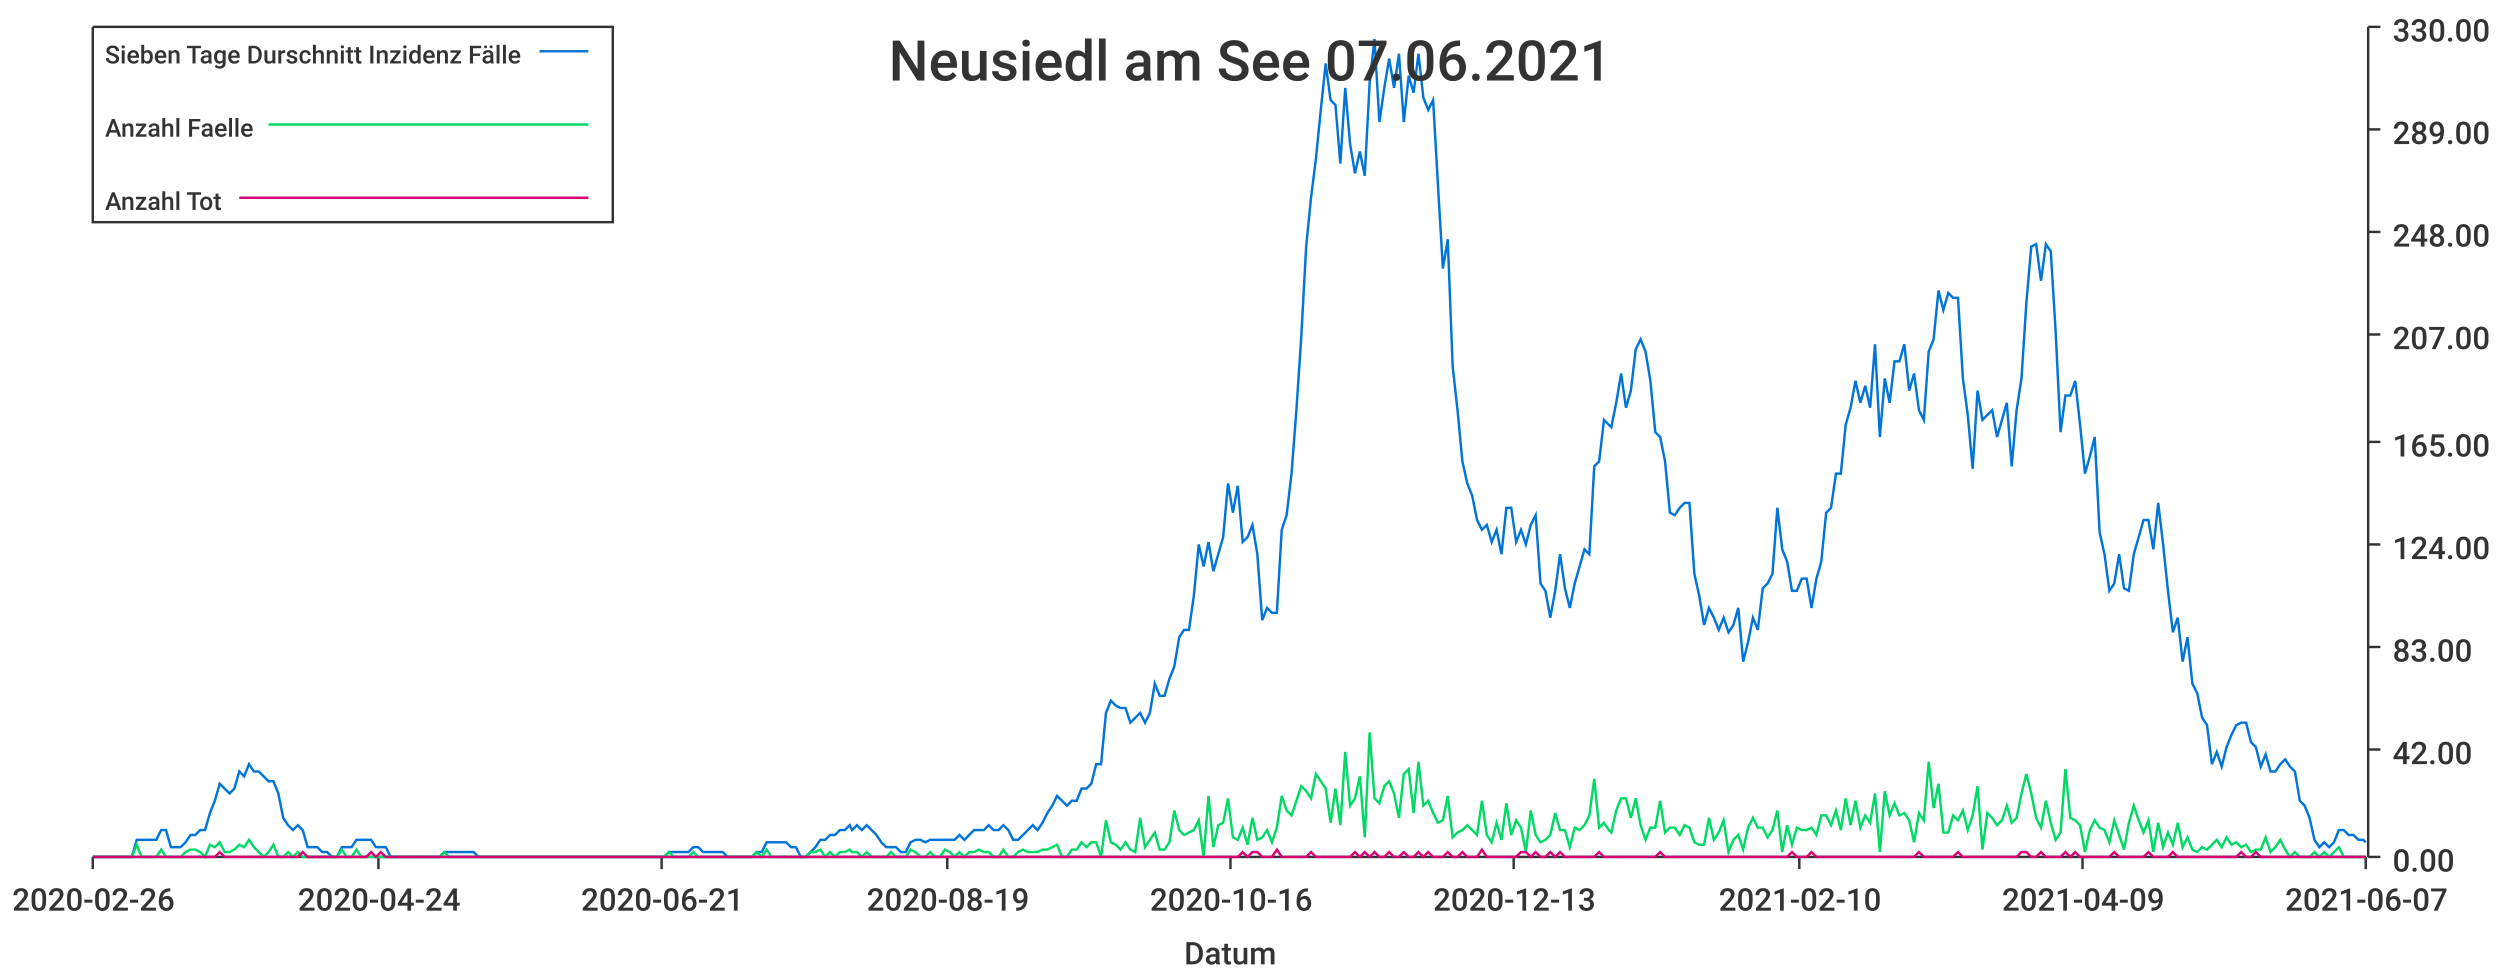
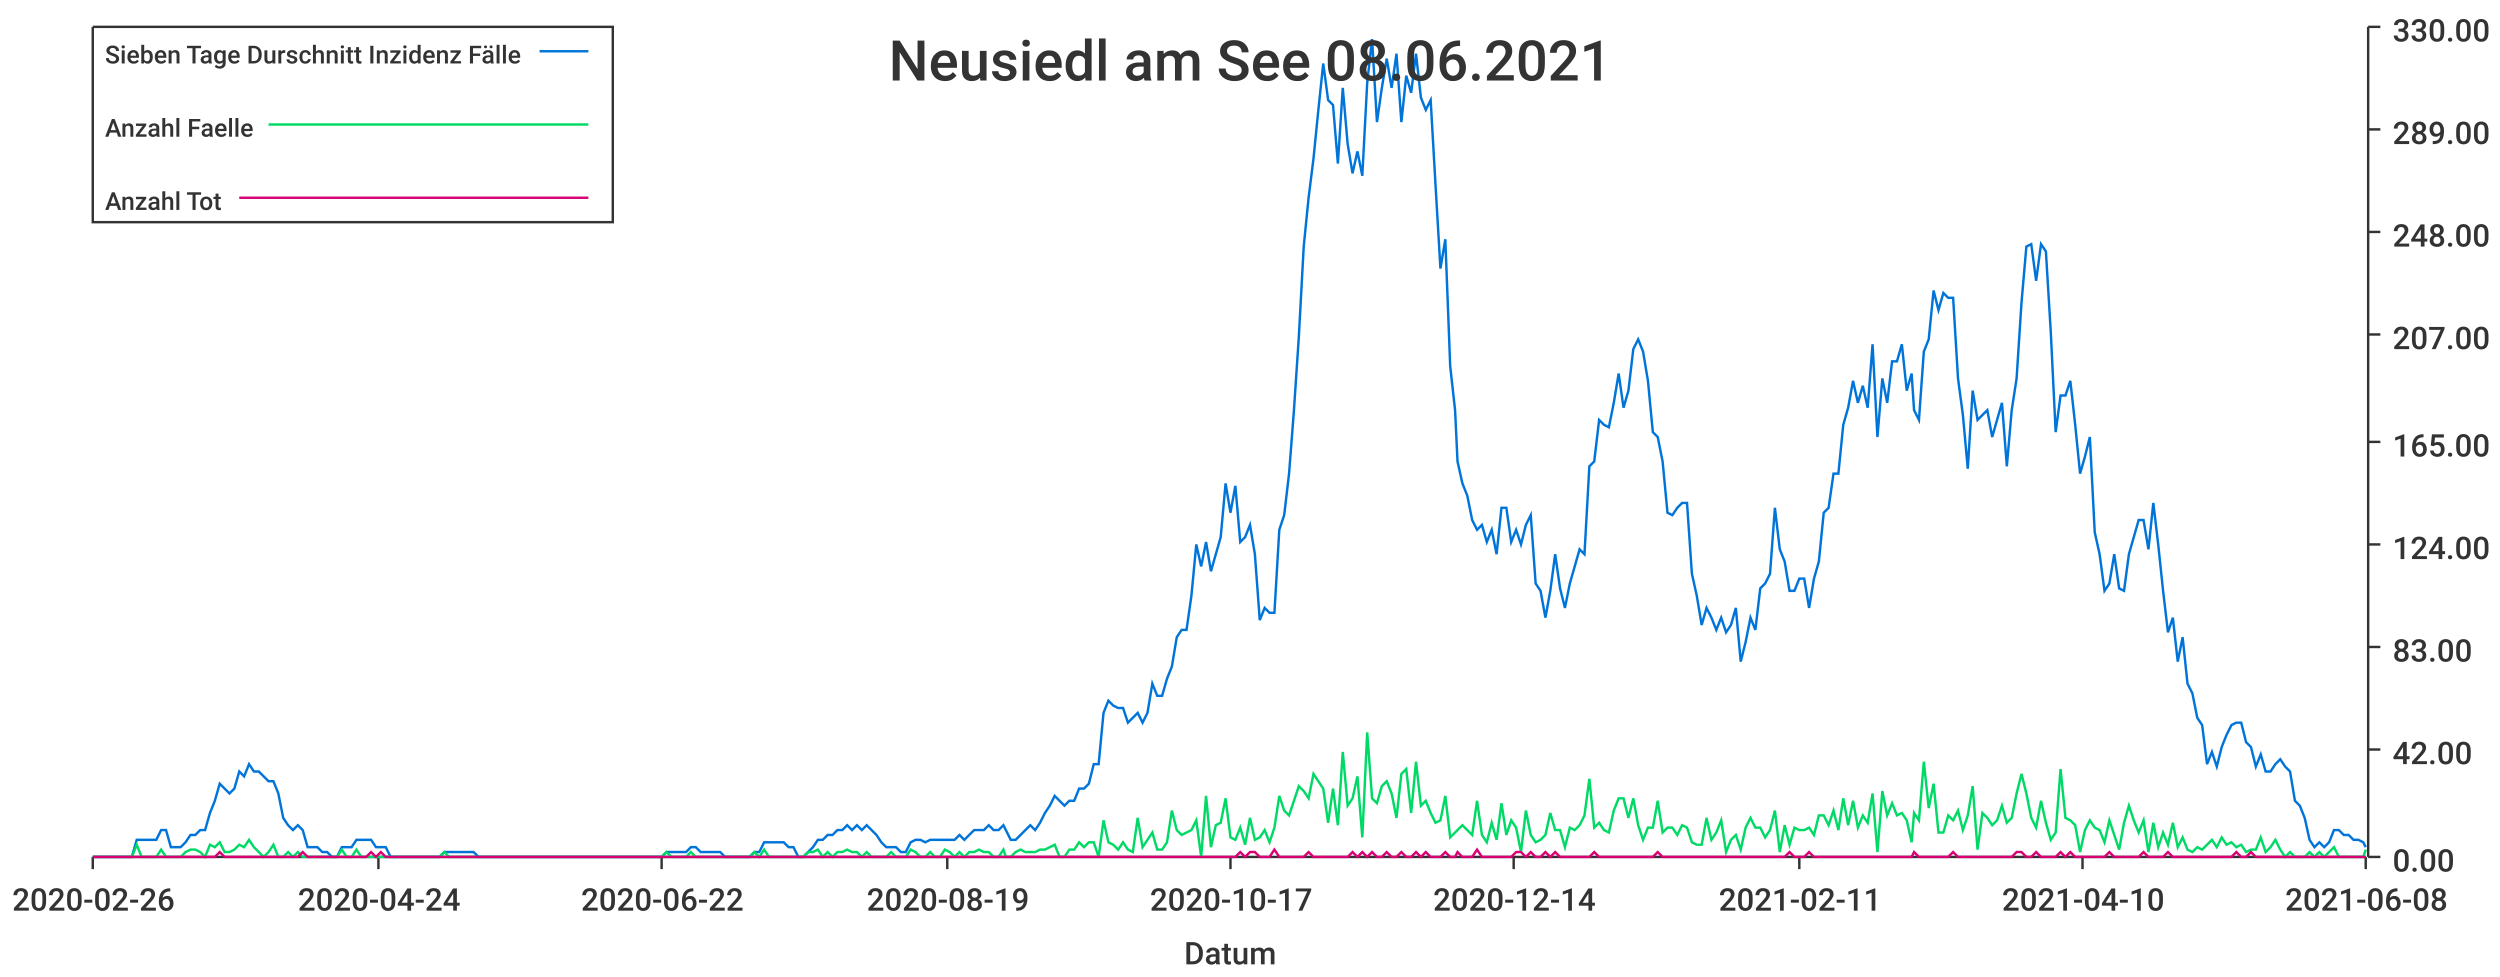
<svg xmlns="http://www.w3.org/2000/svg" width="1024" height="400">\n<path d="M 0 0 L 1024 0 L 1024 400 L 0 400 L 0 0" style="stroke-width:0;stroke:rgba(255,255,255,1.0);fill:rgba(255,255,255,1.0)" />
  <path d="M 38 11 L 969 11 L 969 351 L 38 351 L 38 11" style="stroke-width:0;stroke:rgba(255,255,255,1.0);fill:rgba(255,255,255,1.0)" />
  <path d="M 38 351 L 969 351" style="stroke-width:1;stroke:rgba(51,51,51,1.0);fill:none" />
  <path d="M 38 351 L 38 356" style="stroke-width:1;stroke:rgba(51,51,51,1.0);fill:none" />
  <text x="5" y="373" style="stroke-width:0;stroke:none;fill:rgba(51,51,51,1.0);font-size:12.8px;font-family:'Roboto Medium',sans-serif">2020-02-26</text>
  <path d="M 155 351 L 155 356" style="stroke-width:1;stroke:rgba(51,51,51,1.0);fill:none" />
  <text x="122" y="373" style="stroke-width:0;stroke:none;fill:rgba(51,51,51,1.0);font-size:12.8px;font-family:'Roboto Medium',sans-serif">2020-04-24</text>
  <path d="M 271 351 L 271 356" style="stroke-width:1;stroke:rgba(51,51,51,1.0);fill:none" />
-   <text x="238" y="373" style="stroke-width:0;stroke:none;fill:rgba(51,51,51,1.0);font-size:12.8px;font-family:'Roboto Medium',sans-serif">2020-06-21</text>
+   <text x="238" y="373" style="stroke-width:0;stroke:none;fill:rgba(51,51,51,1.0);font-size:12.8px;font-family:'Roboto Medium',sans-serif">2020-06-22</text>
  <path d="M 388 351 L 388 356" style="stroke-width:1;stroke:rgba(51,51,51,1.0);fill:none" />
  <text x="355" y="373" style="stroke-width:0;stroke:none;fill:rgba(51,51,51,1.0);font-size:12.8px;font-family:'Roboto Medium',sans-serif">2020-08-19</text>
  <path d="M 504 351 L 504 356" style="stroke-width:1;stroke:rgba(51,51,51,1.0);fill:none" />
-   <text x="471" y="373" style="stroke-width:0;stroke:none;fill:rgba(51,51,51,1.0);font-size:12.8px;font-family:'Roboto Medium',sans-serif">2020-10-16</text>
+   <text x="471" y="373" style="stroke-width:0;stroke:none;fill:rgba(51,51,51,1.0);font-size:12.8px;font-family:'Roboto Medium',sans-serif">2020-10-17</text>
  <path d="M 620 351 L 620 356" style="stroke-width:1;stroke:rgba(51,51,51,1.0);fill:none" />
-   <text x="587" y="373" style="stroke-width:0;stroke:none;fill:rgba(51,51,51,1.0);font-size:12.8px;font-family:'Roboto Medium',sans-serif">2020-12-13</text>
+   <text x="587" y="373" style="stroke-width:0;stroke:none;fill:rgba(51,51,51,1.0);font-size:12.8px;font-family:'Roboto Medium',sans-serif">2020-12-14</text>
  <path d="M 737 351 L 737 356" style="stroke-width:1;stroke:rgba(51,51,51,1.0);fill:none" />
-   <text x="704" y="373" style="stroke-width:0;stroke:none;fill:rgba(51,51,51,1.0);font-size:12.8px;font-family:'Roboto Medium',sans-serif">2021-02-10</text>
+   <text x="704" y="373" style="stroke-width:0;stroke:none;fill:rgba(51,51,51,1.0);font-size:12.8px;font-family:'Roboto Medium',sans-serif">2021-02-11</text>
  <path d="M 853 351 L 853 356" style="stroke-width:1;stroke:rgba(51,51,51,1.0);fill:none" />
-   <text x="820" y="373" style="stroke-width:0;stroke:none;fill:rgba(51,51,51,1.0);font-size:12.8px;font-family:'Roboto Medium',sans-serif">2021-04-09</text>
+   <text x="820" y="373" style="stroke-width:0;stroke:none;fill:rgba(51,51,51,1.0);font-size:12.8px;font-family:'Roboto Medium',sans-serif">2021-04-10</text>
  <path d="M 969 351 L 969 356" style="stroke-width:1;stroke:rgba(51,51,51,1.0);fill:none" />
-   <text x="936" y="373" style="stroke-width:0;stroke:none;fill:rgba(51,51,51,1.0);font-size:12.8px;font-family:'Roboto Medium',sans-serif">2021-06-07</text>
+   <text x="936" y="373" style="stroke-width:0;stroke:none;fill:rgba(51,51,51,1.0);font-size:12.8px;font-family:'Roboto Medium',sans-serif">2021-06-08</text>
  <text x="485" y="395" style="stroke-width:0;stroke:none;fill:rgba(51,51,51,1.0);font-size:12.8px;font-family:'Roboto Medium',sans-serif">Datum</text>
  <path d="M 970 351 L 970 11" style="stroke-width:1;stroke:rgba(51,51,51,1.0);fill:none" />
  <path d="M 970 351 L 975 351" style="stroke-width:1;stroke:rgba(51,51,51,1.0);fill:none" />
  <text x="980" y="357" style="stroke-width:0;stroke:none;fill:rgba(51,51,51,1.0);font-size:12.8px;font-family:'Roboto Medium',sans-serif">0.00</text>
  <path d="M 970 307 L 975 307" style="stroke-width:1;stroke:rgba(51,51,51,1.0);fill:none" />
  <text x="980" y="313" style="stroke-width:0;stroke:none;fill:rgba(51,51,51,1.0);font-size:12.8px;font-family:'Roboto Medium',sans-serif">42.00</text>
  <path d="M 970 265 L 975 265" style="stroke-width:1;stroke:rgba(51,51,51,1.0);fill:none" />
  <text x="980" y="271" style="stroke-width:0;stroke:none;fill:rgba(51,51,51,1.0);font-size:12.8px;font-family:'Roboto Medium',sans-serif">83.00</text>
  <path d="M 970 223 L 975 223" style="stroke-width:1;stroke:rgba(51,51,51,1.0);fill:none" />
  <text x="980" y="229" style="stroke-width:0;stroke:none;fill:rgba(51,51,51,1.0);font-size:12.8px;font-family:'Roboto Medium',sans-serif">124.00</text>
  <path d="M 970 181 L 975 181" style="stroke-width:1;stroke:rgba(51,51,51,1.0);fill:none" />
  <text x="980" y="187" style="stroke-width:0;stroke:none;fill:rgba(51,51,51,1.0);font-size:12.8px;font-family:'Roboto Medium',sans-serif">165.00</text>
  <path d="M 970 137 L 975 137" style="stroke-width:1;stroke:rgba(51,51,51,1.0);fill:none" />
  <text x="980" y="143" style="stroke-width:0;stroke:none;fill:rgba(51,51,51,1.0);font-size:12.8px;font-family:'Roboto Medium',sans-serif">207.00</text>
  <path d="M 970 95 L 975 95" style="stroke-width:1;stroke:rgba(51,51,51,1.0);fill:none" />
  <text x="980" y="101" style="stroke-width:0;stroke:none;fill:rgba(51,51,51,1.0);font-size:12.8px;font-family:'Roboto Medium',sans-serif">248.00</text>
  <path d="M 970 53 L 975 53" style="stroke-width:1;stroke:rgba(51,51,51,1.0);fill:none" />
  <text x="980" y="59" style="stroke-width:0;stroke:none;fill:rgba(51,51,51,1.0);font-size:12.8px;font-family:'Roboto Medium',sans-serif">289.00</text>
  <path d="M 970 11 L 975 11" style="stroke-width:1;stroke:rgba(51,51,51,1.0);fill:none" />
  <text x="980" y="17" style="stroke-width:0;stroke:none;fill:rgba(51,51,51,1.0);font-size:12.8px;font-family:'Roboto Medium',sans-serif">330.00</text>
-   <path d="M 38 351 L 40 351 L 42 351 L 44 351 L 46 351 L 48 351 L 50 351 L 52 351 L 54 351 L 56 344 L 58 344 L 60 344 L 62 344 L 64 344 L 66 340 L 68 340 L 70 347 L 72 347 L 74 347 L 76 345 L 78 342 L 80 342 L 82 340 L 84 340 L 86 333 L 88 328 L 90 321 L 92 323 L 94 325 L 96 323 L 98 316 L 100 318 L 102 313 L 104 316 L 106 316 L 108 318 L 110 320 L 112 320 L 114 325 L 116 335 L 118 338 L 120 340 L 122 338 L 124 340 L 126 347 L 128 347 L 130 347 L 132 349 L 134 349 L 136 351 L 138 351 L 140 347 L 142 347 L 144 347 L 146 344 L 148 344 L 150 344 L 152 344 L 154 347 L 156 347 L 158 347 L 160 351 L 162 351 L 164 351 L 166 351 L 168 351 L 170 351 L 172 351 L 174 351 L 176 351 L 178 351 L 180 351 L 182 349 L 184 349 L 186 349 L 188 349 L 190 349 L 192 349 L 194 349 L 196 351 L 198 351 L 200 351 L 202 351 L 204 351 L 206 351 L 208 351 L 210 351 L 212 351 L 214 351 L 216 351 L 218 351 L 220 351 L 222 351 L 224 351 L 226 351 L 228 351 L 230 351 L 232 351 L 234 351 L 236 351 L 238 351 L 240 351 L 242 351 L 244 351 L 246 351 L 248 351 L 250 351 L 252 351 L 254 351 L 256 351 L 258 351 L 260 351 L 262 351 L 264 351 L 266 351 L 268 351 L 270 351 L 272 351 L 274 349 L 276 349 L 278 349 L 280 349 L 282 349 L 284 347 L 286 347 L 288 349 L 290 349 L 292 349 L 294 349 L 296 349 L 298 351 L 300 351 L 302 351 L 304 351 L 306 351 L 308 351 L 310 349 L 312 349 L 314 345 L 316 345 L 318 345 L 320 345 L 322 345 L 324 347 L 326 347 L 328 351 L 330 351 L 332 349 L 334 347 L 336 344 L 338 344 L 340 342 L 342 342 L 344 340 L 346 340 L 348 338 L 349 340 L 351 338 L 353 340 L 355 338 L 357 340 L 359 342 L 361 345 L 363 347 L 365 347 L 367 347 L 369 349 L 371 349 L 373 345 L 375 344 L 377 344 L 379 345 L 381 344 L 383 344 L 385 344 L 387 344 L 389 344 L 391 344 L 393 342 L 395 344 L 397 342 L 399 340 L 401 340 L 403 340 L 405 338 L 407 340 L 409 340 L 411 338 L 413 340 L 415 344 L 417 344 L 419 342 L 421 340 L 423 338 L 425 340 L 427 337 L 429 333 L 431 330 L 433 326 L 435 328 L 437 330 L 439 328 L 441 328 L 443 323 L 445 323 L 447 321 L 449 313 L 451 313 L 453 292 L 455 287 L 457 289 L 459 290 L 461 290 L 463 296 L 465 294 L 467 292 L 469 296 L 471 292 L 473 280 L 475 285 L 477 285 L 479 278 L 481 273 L 483 261 L 485 258 L 487 258 L 489 244 L 491 223 L 493 232 L 495 222 L 497 234 L 499 227 L 501 220 L 503 198 L 505 210 L 507 199 L 509 222 L 511 220 L 513 215 L 515 227 L 517 254 L 519 249 L 521 251 L 523 251 L 525 217 L 527 211 L 529 194 L 531 168 L 533 138 L 535 101 L 537 81 L 539 65 L 541 45 L 543 26 L 545 41 L 547 43 L 549 67 L 551 36 L 553 59 L 555 71 L 557 62 L 559 72 L 561 34 L 563 16 L 565 50 L 567 36 L 569 24 L 571 36 L 573 22 L 575 50 L 577 31 L 579 38 L 581 22 L 583 40 L 585 45 L 587 41 L 589 76 L 591 110 L 593 98 L 595 150 L 597 168 L 599 189 L 601 198 L 603 203 L 605 213 L 607 217 L 609 215 L 611 222 L 613 217 L 615 227 L 617 208 L 619 208 L 621 222 L 623 217 L 625 223 L 627 215 L 629 211 L 631 239 L 633 242 L 635 253 L 637 242 L 639 227 L 641 241 L 643 249 L 645 239 L 647 232 L 649 225 L 651 227 L 653 191 L 655 189 L 657 172 L 659 174 L 660 175 L 662 165 L 664 153 L 666 167 L 668 160 L 670 143 L 672 139 L 674 144 L 676 156 L 678 177 L 680 179 L 682 189 L 684 210 L 686 211 L 688 208 L 690 206 L 692 206 L 694 235 L 696 244 L 698 256 L 700 249 L 702 253 L 704 258 L 706 253 L 708 259 L 710 256 L 712 249 L 714 271 L 716 263 L 718 253 L 720 258 L 722 241 L 724 239 L 726 235 L 728 208 L 730 225 L 732 230 L 734 242 L 736 242 L 738 237 L 740 237 L 742 249 L 744 237 L 746 230 L 748 210 L 750 208 L 752 194 L 754 194 L 756 174 L 758 167 L 760 156 L 762 165 L 764 158 L 766 167 L 768 141 L 770 179 L 772 155 L 774 165 L 776 148 L 778 148 L 780 141 L 782 160 L 784 153 L 786 168 L 788 172 L 790 144 L 792 139 L 794 119 L 796 127 L 798 120 L 800 122 L 802 122 L 804 155 L 806 170 L 808 192 L 810 160 L 812 172 L 814 170 L 816 168 L 818 179 L 820 172 L 822 165 L 824 191 L 826 168 L 828 155 L 830 124 L 832 101 L 834 100 L 836 115 L 838 100 L 840 103 L 842 136 L 844 177 L 846 162 L 848 162 L 850 156 L 852 174 L 854 194 L 856 187 L 858 179 L 860 218 L 862 227 L 864 242 L 866 239 L 868 227 L 870 241 L 872 242 L 874 227 L 876 220 L 878 213 L 880 213 L 882 225 L 884 206 L 886 223 L 888 242 L 890 259 L 892 253 L 894 271 L 896 261 L 898 280 L 900 284 L 902 294 L 904 297 L 906 313 L 908 308 L 910 314 L 912 306 L 914 301 L 916 297 L 918 296 L 920 296 L 922 304 L 924 306 L 926 314 L 928 309 L 930 316 L 932 316 L 934 313 L 936 311 L 938 314 L 940 316 L 942 328 L 944 330 L 946 335 L 948 344 L 950 347 L 952 345 L 954 347 L 956 345 L 958 340 L 960 340 L 962 342 L 964 342 L 966 344 L 968 344 L 969 345" style="stroke-width:1;stroke:rgba(0,116,217,1.0);fill:none" />
-   <path d="M 38 351 L 40 351 L 42 351 L 44 351 L 46 351 L 48 351 L 50 351 L 52 351 L 54 351 L 56 346 L 58 351 L 60 351 L 62 351 L 64 351 L 66 348 L 68 351 L 70 351 L 72 351 L 74 351 L 76 349 L 78 348 L 80 348 L 82 349 L 84 351 L 86 346 L 88 347 L 90 345 L 92 349 L 94 349 L 96 348 L 98 346 L 100 347 L 102 344 L 104 347 L 106 349 L 108 351 L 110 349 L 112 346 L 114 351 L 116 351 L 118 349 L 120 351 L 122 349 L 124 351 L 126 351 L 128 351 L 130 351 L 132 351 L 134 351 L 136 351 L 138 351 L 140 348 L 142 351 L 144 351 L 146 348 L 148 351 L 150 351 L 152 351 L 154 351 L 156 351 L 158 351 L 160 351 L 162 351 L 164 351 L 166 351 L 168 351 L 170 351 L 172 351 L 174 351 L 176 351 L 178 351 L 180 351 L 182 349 L 184 351 L 186 351 L 188 351 L 190 351 L 192 351 L 194 351 L 196 351 L 198 351 L 200 351 L 202 351 L 204 351 L 206 351 L 208 351 L 210 351 L 212 351 L 214 351 L 216 351 L 218 351 L 220 351 L 222 351 L 224 351 L 226 351 L 228 351 L 230 351 L 232 351 L 234 351 L 236 351 L 238 351 L 240 351 L 242 351 L 244 351 L 246 351 L 248 351 L 250 351 L 252 351 L 254 351 L 256 351 L 258 351 L 260 351 L 262 351 L 264 351 L 266 351 L 268 351 L 270 351 L 272 351 L 274 349 L 276 351 L 278 351 L 280 351 L 282 351 L 284 349 L 286 351 L 288 351 L 290 351 L 292 351 L 294 351 L 296 351 L 298 351 L 300 351 L 302 351 L 304 351 L 306 351 L 308 351 L 310 349 L 312 351 L 314 348 L 316 351 L 318 351 L 320 351 L 322 351 L 324 351 L 326 351 L 328 351 L 330 351 L 332 349 L 334 349 L 336 348 L 338 351 L 340 349 L 342 351 L 344 349 L 346 349 L 348 348 L 349 349 L 351 349 L 353 351 L 355 349 L 357 351 L 359 351 L 361 351 L 363 351 L 365 349 L 367 351 L 369 351 L 371 351 L 373 348 L 375 349 L 377 351 L 379 351 L 381 349 L 383 351 L 385 351 L 387 348 L 389 349 L 391 351 L 393 349 L 395 351 L 397 349 L 399 349 L 401 348 L 403 349 L 405 349 L 407 351 L 409 351 L 411 348 L 413 351 L 415 351 L 417 349 L 419 348 L 421 349 L 423 349 L 425 349 L 427 348 L 429 348 L 431 347 L 433 346 L 435 351 L 437 351 L 439 348 L 441 348 L 443 345 L 445 347 L 447 345 L 449 345 L 451 351 L 453 336 L 455 345 L 457 346 L 459 348 L 461 345 L 463 348 L 465 349 L 467 335 L 469 347 L 471 344 L 473 341 L 475 348 L 477 348 L 479 345 L 481 332 L 483 340 L 485 342 L 487 341 L 489 340 L 491 336 L 493 351 L 495 326 L 497 347 L 499 338 L 501 337 L 503 327 L 505 343 L 507 344 L 509 339 L 511 346 L 513 335 L 515 344 L 517 343 L 519 340 L 521 345 L 523 339 L 525 326 L 527 332 L 529 334 L 531 328 L 533 322 L 535 324 L 537 327 L 539 317 L 541 320 L 543 323 L 545 337 L 547 323 L 549 338 L 551 308 L 553 330 L 555 327 L 557 318 L 559 343 L 561 300 L 563 327 L 565 329 L 567 322 L 569 320 L 571 325 L 573 335 L 575 317 L 577 315 L 579 333 L 581 312 L 583 330 L 585 328 L 587 333 L 589 337 L 591 336 L 593 326 L 595 343 L 597 341 L 599 340 L 601 338 L 603 340 L 605 342 L 607 328 L 609 342 L 611 345 L 613 337 L 615 344 L 617 329 L 619 342 L 621 336 L 623 339 L 625 349 L 627 332 L 629 342 L 631 345 L 633 344 L 635 342 L 637 333 L 639 340 L 641 340 L 643 347 L 645 339 L 647 340 L 649 338 L 651 334 L 653 319 L 655 339 L 657 337 L 659 340 L 660 341 L 662 332 L 664 327 L 666 327 L 668 335 L 670 327 L 672 338 L 674 344 L 676 339 L 678 339 L 680 328 L 682 341 L 684 339 L 686 339 L 688 342 L 690 338 L 692 339 L 694 345 L 696 346 L 698 346 L 700 335 L 702 344 L 704 341 L 706 336 L 708 349 L 710 344 L 712 342 L 714 348 L 716 339 L 718 335 L 720 339 L 722 339 L 724 343 L 726 340 L 728 332 L 730 349 L 732 338 L 734 346 L 736 339 L 738 340 L 740 340 L 742 339 L 744 342 L 746 334 L 748 334 L 750 338 L 752 332 L 754 340 L 756 327 L 758 338 L 760 328 L 762 339 L 764 334 L 766 337 L 768 325 L 770 349 L 772 324 L 774 334 L 776 329 L 778 334 L 780 333 L 782 336 L 784 345 L 786 333 L 788 336 L 790 312 L 792 331 L 794 321 L 796 341 L 798 341 L 800 334 L 802 336 L 804 332 L 806 340 L 808 334 L 810 322 L 812 348 L 814 333 L 816 335 L 818 338 L 820 336 L 822 330 L 824 337 L 826 335 L 828 325 L 830 317 L 832 325 L 834 335 L 836 339 L 838 328 L 840 337 L 842 344 L 844 341 L 846 315 L 848 335 L 850 336 L 852 338 L 854 349 L 856 340 L 858 336 L 860 339 L 862 340 L 864 345 L 866 336 L 868 342 L 870 348 L 872 337 L 874 330 L 876 336 L 878 341 L 880 336 L 882 349 L 884 337 L 886 347 L 888 341 L 890 346 L 892 337 L 894 347 L 896 343 L 898 348 L 900 349 L 902 347 L 904 348 L 906 346 L 908 344 L 910 347 L 912 343 L 914 346 L 916 345 L 918 347 L 920 346 L 922 349 L 924 348 L 926 348 L 928 343 L 930 349 L 932 347 L 934 344 L 936 348 L 938 351 L 940 349 L 942 351 L 944 351 L 946 351 L 948 349 L 950 351 L 952 349 L 954 351 L 956 349 L 958 347 L 960 351 L 962 351 L 964 351 L 966 351 L 968 351 L 969 351" style="stroke-width:1;stroke:rgba(0,217,101,1.0);fill:none" />
-   <path d="M 38 351 L 40 351 L 42 351 L 44 351 L 46 351 L 48 351 L 50 351 L 52 351 L 54 351 L 56 351 L 58 351 L 60 351 L 62 351 L 64 351 L 66 351 L 68 351 L 70 351 L 72 351 L 74 351 L 76 351 L 78 351 L 80 351 L 82 351 L 84 351 L 86 351 L 88 351 L 90 349 L 92 351 L 94 351 L 96 351 L 98 351 L 100 351 L 102 351 L 104 351 L 106 351 L 108 351 L 110 351 L 112 351 L 114 351 L 116 351 L 118 351 L 120 351 L 122 351 L 124 349 L 126 351 L 128 351 L 130 351 L 132 351 L 134 351 L 136 351 L 138 351 L 140 351 L 142 351 L 144 351 L 146 351 L 148 351 L 150 351 L 152 349 L 154 351 L 156 349 L 158 351 L 160 351 L 162 351 L 164 351 L 166 351 L 168 351 L 170 351 L 172 351 L 174 351 L 176 351 L 178 351 L 180 351 L 182 351 L 184 351 L 186 351 L 188 351 L 190 351 L 192 351 L 194 351 L 196 351 L 198 351 L 200 351 L 202 351 L 204 351 L 206 351 L 208 351 L 210 351 L 212 351 L 214 351 L 216 351 L 218 351 L 220 351 L 222 351 L 224 351 L 226 351 L 228 351 L 230 351 L 232 351 L 234 351 L 236 351 L 238 351 L 240 351 L 242 351 L 244 351 L 246 351 L 248 351 L 250 351 L 252 351 L 254 351 L 256 351 L 258 351 L 260 351 L 262 351 L 264 351 L 266 351 L 268 351 L 270 351 L 272 351 L 274 351 L 276 351 L 278 351 L 280 351 L 282 351 L 284 351 L 286 351 L 288 351 L 290 351 L 292 351 L 294 351 L 296 351 L 298 351 L 300 351 L 302 351 L 304 351 L 306 351 L 308 351 L 310 351 L 312 351 L 314 351 L 316 351 L 318 351 L 320 351 L 322 351 L 324 351 L 326 351 L 328 351 L 330 351 L 332 351 L 334 351 L 336 351 L 338 351 L 340 351 L 342 351 L 344 351 L 346 351 L 348 351 L 349 351 L 351 351 L 353 351 L 355 351 L 357 351 L 359 351 L 361 351 L 363 351 L 365 351 L 367 351 L 369 351 L 371 351 L 373 351 L 375 351 L 377 351 L 379 351 L 381 351 L 383 351 L 385 351 L 387 351 L 389 351 L 391 351 L 393 351 L 395 351 L 397 351 L 399 351 L 401 351 L 403 351 L 405 351 L 407 351 L 409 351 L 411 351 L 413 351 L 415 351 L 417 351 L 419 351 L 421 351 L 423 351 L 425 351 L 427 351 L 429 351 L 431 351 L 433 351 L 435 351 L 437 351 L 439 351 L 441 351 L 443 351 L 445 351 L 447 351 L 449 351 L 451 351 L 453 351 L 455 351 L 457 351 L 459 351 L 461 351 L 463 351 L 465 351 L 467 351 L 469 351 L 471 351 L 473 351 L 475 351 L 477 351 L 479 351 L 481 351 L 483 351 L 485 351 L 487 351 L 489 351 L 491 351 L 493 351 L 495 351 L 497 351 L 499 351 L 501 351 L 503 351 L 505 351 L 507 351 L 509 349 L 511 351 L 513 349 L 515 349 L 517 351 L 519 351 L 521 351 L 523 348 L 525 351 L 527 351 L 529 351 L 531 351 L 533 351 L 535 351 L 537 349 L 539 351 L 541 351 L 543 351 L 545 351 L 547 351 L 549 351 L 551 351 L 553 351 L 555 349 L 557 351 L 559 349 L 561 351 L 563 349 L 565 351 L 567 351 L 569 349 L 571 351 L 573 351 L 575 349 L 577 351 L 579 351 L 581 349 L 583 351 L 585 349 L 587 351 L 589 351 L 591 351 L 593 349 L 595 351 L 597 351 L 599 349 L 601 351 L 603 351 L 605 351 L 607 348 L 609 351 L 611 351 L 613 351 L 615 351 L 617 351 L 619 351 L 621 351 L 623 349 L 625 349 L 627 351 L 629 349 L 631 351 L 633 351 L 635 349 L 637 351 L 639 349 L 641 351 L 643 351 L 645 351 L 647 351 L 649 351 L 651 351 L 653 351 L 655 349 L 657 351 L 659 351 L 660 351 L 662 351 L 664 351 L 666 351 L 668 351 L 670 351 L 672 351 L 674 351 L 676 351 L 678 351 L 680 349 L 682 351 L 684 351 L 686 351 L 688 351 L 690 351 L 692 351 L 694 351 L 696 351 L 698 351 L 700 351 L 702 351 L 704 351 L 706 351 L 708 351 L 710 351 L 712 351 L 714 351 L 716 351 L 718 351 L 720 351 L 722 351 L 724 351 L 726 351 L 728 351 L 730 351 L 732 351 L 734 349 L 736 351 L 738 351 L 740 351 L 742 349 L 744 351 L 746 351 L 748 351 L 750 351 L 752 351 L 754 351 L 756 351 L 758 351 L 760 351 L 762 351 L 764 351 L 766 351 L 768 351 L 770 351 L 772 351 L 774 351 L 776 351 L 778 351 L 780 351 L 782 351 L 784 351 L 786 349 L 788 351 L 790 351 L 792 351 L 794 351 L 796 351 L 798 351 L 800 351 L 802 349 L 804 351 L 806 351 L 808 351 L 810 351 L 812 351 L 814 351 L 816 351 L 818 351 L 820 351 L 822 351 L 824 351 L 826 351 L 828 349 L 830 349 L 832 351 L 834 351 L 836 349 L 838 351 L 840 351 L 842 351 L 844 351 L 846 349 L 848 351 L 850 349 L 852 351 L 854 351 L 856 351 L 858 351 L 860 351 L 862 351 L 864 351 L 866 349 L 868 351 L 870 351 L 872 351 L 874 351 L 876 351 L 878 351 L 880 349 L 882 351 L 884 351 L 886 351 L 888 351 L 890 349 L 892 351 L 894 351 L 896 351 L 898 351 L 900 351 L 902 351 L 904 351 L 906 351 L 908 351 L 910 351 L 912 351 L 914 351 L 916 351 L 918 349 L 920 351 L 922 351 L 924 349 L 926 351 L 928 351 L 930 351 L 932 351 L 934 351 L 936 351 L 938 351 L 940 351 L 942 351 L 944 351 L 946 351 L 948 351 L 950 351 L 952 351 L 954 351 L 956 351 L 958 351 L 960 351 L 962 351 L 964 351 L 966 351 L 968 351 L 969 351" style="stroke-width:1;stroke:rgba(217,0,116,1.0);fill:none" />
-   <text x="364" y="33" style="stroke-width:0;stroke:none;fill:rgba(51,51,51,1.0);font-size:23.0px;font-family:'Roboto Medium',sans-serif">Neusiedl am See 07.06.2021</text>
+   <path d="M 38 351 L 40 351 L 42 351 L 44 351 L 46 351 L 48 351 L 50 351 L 52 351 L 54 351 L 56 344 L 58 344 L 60 344 L 62 344 L 64 344 L 66 340 L 68 340 L 70 347 L 72 347 L 74 347 L 76 345 L 78 342 L 80 342 L 82 340 L 84 340 L 86 333 L 88 328 L 90 321 L 92 323 L 94 325 L 96 323 L 98 316 L 100 318 L 102 313 L 104 316 L 106 316 L 108 318 L 110 320 L 112 320 L 114 325 L 116 335 L 118 338 L 120 340 L 122 338 L 124 340 L 126 347 L 128 347 L 130 347 L 132 349 L 134 349 L 136 351 L 138 351 L 140 347 L 142 347 L 144 347 L 146 344 L 148 344 L 150 344 L 152 344 L 154 347 L 156 347 L 158 347 L 160 351 L 162 351 L 164 351 L 166 351 L 168 351 L 170 351 L 172 351 L 174 351 L 176 351 L 178 351 L 180 351 L 182 349 L 184 349 L 186 349 L 188 349 L 190 349 L 192 349 L 194 349 L 196 351 L 198 351 L 200 351 L 202 351 L 204 351 L 206 351 L 208 351 L 210 351 L 212 351 L 214 351 L 216 351 L 218 351 L 220 351 L 222 351 L 224 351 L 225 351 L 227 351 L 229 351 L 231 351 L 233 351 L 235 351 L 237 351 L 239 351 L 241 351 L 243 351 L 245 351 L 247 351 L 249 351 L 251 351 L 253 351 L 255 351 L 257 351 L 259 351 L 261 351 L 263 351 L 265 351 L 267 351 L 269 351 L 271 351 L 273 349 L 275 349 L 277 349 L 279 349 L 281 349 L 283 347 L 285 347 L 287 349 L 289 349 L 291 349 L 293 349 L 295 349 L 297 351 L 299 351 L 301 351 L 303 351 L 305 351 L 307 351 L 309 349 L 311 349 L 313 345 L 315 345 L 317 345 L 319 345 L 321 345 L 323 347 L 325 347 L 327 351 L 329 351 L 331 349 L 333 347 L 335 344 L 337 344 L 339 342 L 341 342 L 343 340 L 345 340 L 347 338 L 349 340 L 351 338 L 353 340 L 355 338 L 357 340 L 359 342 L 361 345 L 363 347 L 365 347 L 367 347 L 369 349 L 371 349 L 373 345 L 375 344 L 377 344 L 379 345 L 381 344 L 383 344 L 385 344 L 387 344 L 389 344 L 391 344 L 393 342 L 395 344 L 397 342 L 399 340 L 401 340 L 403 340 L 405 338 L 407 340 L 409 340 L 411 338 L 412 340 L 414 344 L 416 344 L 418 342 L 420 340 L 422 338 L 424 340 L 426 337 L 428 333 L 430 330 L 432 326 L 434 328 L 436 330 L 438 328 L 440 328 L 442 323 L 444 323 L 446 321 L 448 313 L 450 313 L 452 292 L 454 287 L 456 289 L 458 290 L 460 290 L 462 296 L 464 294 L 466 292 L 468 296 L 470 292 L 472 280 L 474 285 L 476 285 L 478 278 L 480 273 L 482 261 L 484 258 L 486 258 L 488 244 L 490 223 L 492 232 L 494 222 L 496 234 L 498 227 L 500 220 L 502 198 L 504 210 L 506 199 L 508 222 L 510 220 L 512 215 L 514 227 L 516 254 L 518 249 L 520 251 L 522 251 L 524 217 L 526 211 L 528 194 L 530 168 L 532 138 L 534 101 L 536 81 L 538 65 L 540 45 L 542 26 L 544 41 L 546 43 L 548 67 L 550 36 L 552 59 L 554 71 L 556 62 L 558 72 L 560 34 L 562 16 L 564 50 L 566 36 L 568 24 L 570 36 L 572 22 L 574 50 L 576 31 L 578 38 L 580 22 L 582 40 L 584 45 L 586 41 L 588 76 L 590 110 L 592 98 L 594 150 L 596 168 L 597 189 L 599 198 L 601 203 L 603 213 L 605 217 L 607 215 L 609 222 L 611 217 L 613 227 L 615 208 L 617 208 L 619 222 L 621 217 L 623 223 L 625 215 L 627 211 L 629 239 L 631 242 L 633 253 L 635 242 L 637 227 L 639 241 L 641 249 L 643 239 L 645 232 L 647 225 L 649 227 L 651 191 L 653 189 L 655 172 L 657 174 L 659 175 L 661 165 L 663 153 L 665 167 L 667 160 L 669 143 L 671 139 L 673 144 L 675 156 L 677 177 L 679 179 L 681 189 L 683 210 L 685 211 L 687 208 L 689 206 L 691 206 L 693 235 L 695 244 L 697 256 L 699 249 L 701 253 L 703 258 L 705 253 L 707 259 L 709 256 L 711 249 L 713 271 L 715 263 L 717 253 L 719 258 L 721 241 L 723 239 L 725 235 L 727 208 L 729 225 L 731 230 L 733 242 L 735 242 L 737 237 L 739 237 L 741 249 L 743 237 L 745 230 L 747 210 L 749 208 L 751 194 L 753 194 L 755 174 L 757 167 L 759 156 L 761 165 L 763 158 L 765 167 L 767 141 L 769 179 L 771 155 L 773 165 L 775 148 L 777 148 L 779 141 L 781 160 L 783 153 L 784 168 L 786 172 L 788 144 L 790 139 L 792 119 L 794 127 L 796 120 L 798 122 L 800 122 L 802 155 L 804 170 L 806 192 L 808 160 L 810 172 L 812 170 L 814 168 L 816 179 L 818 172 L 820 165 L 822 191 L 824 168 L 826 155 L 828 124 L 830 101 L 832 100 L 834 115 L 836 100 L 838 103 L 840 136 L 842 177 L 844 162 L 846 162 L 848 156 L 850 174 L 852 194 L 854 187 L 856 179 L 858 218 L 860 227 L 862 242 L 864 239 L 866 227 L 868 241 L 870 242 L 872 227 L 874 220 L 876 213 L 878 213 L 880 225 L 882 206 L 884 223 L 886 242 L 888 259 L 890 253 L 892 271 L 894 261 L 896 280 L 898 284 L 900 294 L 902 297 L 904 313 L 906 308 L 908 314 L 910 306 L 912 301 L 914 297 L 916 296 L 918 296 L 920 304 L 922 306 L 924 314 L 926 309 L 928 316 L 930 316 L 932 313 L 934 311 L 936 314 L 938 316 L 940 328 L 942 330 L 944 335 L 946 344 L 948 347 L 950 345 L 952 347 L 954 345 L 956 340 L 958 340 L 960 342 L 962 342 L 964 344 L 966 344 L 968 345 L 969 347" style="stroke-width:1;stroke:rgba(0,116,217,1.0);fill:none" />
+   <path d="M 38 351 L 40 351 L 42 351 L 44 351 L 46 351 L 48 351 L 50 351 L 52 351 L 54 351 L 56 346 L 58 351 L 60 351 L 62 351 L 64 351 L 66 348 L 68 351 L 70 351 L 72 351 L 74 351 L 76 349 L 78 348 L 80 348 L 82 349 L 84 351 L 86 346 L 88 347 L 90 345 L 92 349 L 94 349 L 96 348 L 98 346 L 100 347 L 102 344 L 104 347 L 106 349 L 108 351 L 110 349 L 112 346 L 114 351 L 116 351 L 118 349 L 120 351 L 122 349 L 124 351 L 126 351 L 128 351 L 130 351 L 132 351 L 134 351 L 136 351 L 138 351 L 140 348 L 142 351 L 144 351 L 146 348 L 148 351 L 150 351 L 152 351 L 154 351 L 156 351 L 158 351 L 160 351 L 162 351 L 164 351 L 166 351 L 168 351 L 170 351 L 172 351 L 174 351 L 176 351 L 178 351 L 180 351 L 182 349 L 184 351 L 186 351 L 188 351 L 190 351 L 192 351 L 194 351 L 196 351 L 198 351 L 200 351 L 202 351 L 204 351 L 206 351 L 208 351 L 210 351 L 212 351 L 214 351 L 216 351 L 218 351 L 220 351 L 222 351 L 224 351 L 225 351 L 227 351 L 229 351 L 231 351 L 233 351 L 235 351 L 237 351 L 239 351 L 241 351 L 243 351 L 245 351 L 247 351 L 249 351 L 251 351 L 253 351 L 255 351 L 257 351 L 259 351 L 261 351 L 263 351 L 265 351 L 267 351 L 269 351 L 271 351 L 273 349 L 275 351 L 277 351 L 279 351 L 281 351 L 283 349 L 285 351 L 287 351 L 289 351 L 291 351 L 293 351 L 295 351 L 297 351 L 299 351 L 301 351 L 303 351 L 305 351 L 307 351 L 309 349 L 311 351 L 313 348 L 315 351 L 317 351 L 319 351 L 321 351 L 323 351 L 325 351 L 327 351 L 329 351 L 331 349 L 333 349 L 335 348 L 337 351 L 339 349 L 341 351 L 343 349 L 345 349 L 347 348 L 349 349 L 351 349 L 353 351 L 355 349 L 357 351 L 359 351 L 361 351 L 363 351 L 365 349 L 367 351 L 369 351 L 371 351 L 373 348 L 375 349 L 377 351 L 379 351 L 381 349 L 383 351 L 385 351 L 387 348 L 389 349 L 391 351 L 393 349 L 395 351 L 397 349 L 399 349 L 401 348 L 403 349 L 405 349 L 407 351 L 409 351 L 411 348 L 412 351 L 414 351 L 416 349 L 418 348 L 420 349 L 422 349 L 424 349 L 426 348 L 428 348 L 430 347 L 432 346 L 434 351 L 436 351 L 438 348 L 440 348 L 442 345 L 444 347 L 446 345 L 448 345 L 450 351 L 452 336 L 454 345 L 456 346 L 458 348 L 460 345 L 462 348 L 464 349 L 466 335 L 468 347 L 470 344 L 472 341 L 474 348 L 476 348 L 478 345 L 480 332 L 482 340 L 484 342 L 486 341 L 488 340 L 490 336 L 492 351 L 494 326 L 496 347 L 498 338 L 500 337 L 502 327 L 504 343 L 506 344 L 508 339 L 510 346 L 512 335 L 514 344 L 516 343 L 518 340 L 520 345 L 522 339 L 524 326 L 526 332 L 528 334 L 530 328 L 532 322 L 534 324 L 536 327 L 538 317 L 540 320 L 542 323 L 544 337 L 546 323 L 548 338 L 550 308 L 552 330 L 554 327 L 556 318 L 558 343 L 560 300 L 562 327 L 564 329 L 566 322 L 568 320 L 570 325 L 572 335 L 574 317 L 576 315 L 578 333 L 580 312 L 582 330 L 584 328 L 586 333 L 588 337 L 590 336 L 592 326 L 594 343 L 596 341 L 597 340 L 599 338 L 601 340 L 603 342 L 605 328 L 607 342 L 609 345 L 611 337 L 613 344 L 615 329 L 617 342 L 619 336 L 621 339 L 623 349 L 625 332 L 627 342 L 629 345 L 631 344 L 633 342 L 635 333 L 637 340 L 639 340 L 641 347 L 643 339 L 645 340 L 647 338 L 649 334 L 651 319 L 653 339 L 655 337 L 657 340 L 659 341 L 661 332 L 663 327 L 665 327 L 667 335 L 669 327 L 671 338 L 673 344 L 675 339 L 677 339 L 679 328 L 681 341 L 683 339 L 685 339 L 687 342 L 689 338 L 691 339 L 693 345 L 695 346 L 697 346 L 699 335 L 701 344 L 703 341 L 705 336 L 707 349 L 709 344 L 711 342 L 713 348 L 715 339 L 717 335 L 719 339 L 721 339 L 723 343 L 725 340 L 727 332 L 729 349 L 731 338 L 733 346 L 735 339 L 737 340 L 739 340 L 741 339 L 743 342 L 745 334 L 747 334 L 749 338 L 751 332 L 753 340 L 755 327 L 757 338 L 759 328 L 761 339 L 763 334 L 765 337 L 767 325 L 769 349 L 771 324 L 773 334 L 775 329 L 777 334 L 779 333 L 781 336 L 783 345 L 784 333 L 786 336 L 788 312 L 790 331 L 792 321 L 794 341 L 796 341 L 798 334 L 800 336 L 802 332 L 804 340 L 806 334 L 808 322 L 810 348 L 812 333 L 814 335 L 816 338 L 818 336 L 820 330 L 822 337 L 824 335 L 826 325 L 828 317 L 830 325 L 832 335 L 834 339 L 836 328 L 838 337 L 840 344 L 842 341 L 844 315 L 846 335 L 848 336 L 850 338 L 852 349 L 854 340 L 856 336 L 858 339 L 860 340 L 862 345 L 864 336 L 866 342 L 868 348 L 870 337 L 872 330 L 874 336 L 876 341 L 878 336 L 880 349 L 882 337 L 884 347 L 886 341 L 888 346 L 890 337 L 892 347 L 894 343 L 896 348 L 898 349 L 900 347 L 902 348 L 904 346 L 906 344 L 908 347 L 910 343 L 912 346 L 914 345 L 916 347 L 918 346 L 920 349 L 922 348 L 924 348 L 926 343 L 928 349 L 930 347 L 932 344 L 934 348 L 936 351 L 938 349 L 940 351 L 942 351 L 944 351 L 946 349 L 948 351 L 950 349 L 952 351 L 954 349 L 956 347 L 958 351 L 960 351 L 962 351 L 964 351 L 966 351 L 968 351 L 969 348" style="stroke-width:1;stroke:rgba(0,217,101,1.0);fill:none" />
+   <path d="M 38 351 L 40 351 L 42 351 L 44 351 L 46 351 L 48 351 L 50 351 L 52 351 L 54 351 L 56 351 L 58 351 L 60 351 L 62 351 L 64 351 L 66 351 L 68 351 L 70 351 L 72 351 L 74 351 L 76 351 L 78 351 L 80 351 L 82 351 L 84 351 L 86 351 L 88 351 L 90 349 L 92 351 L 94 351 L 96 351 L 98 351 L 100 351 L 102 351 L 104 351 L 106 351 L 108 351 L 110 351 L 112 351 L 114 351 L 116 351 L 118 351 L 120 351 L 122 351 L 124 349 L 126 351 L 128 351 L 130 351 L 132 351 L 134 351 L 136 351 L 138 351 L 140 351 L 142 351 L 144 351 L 146 351 L 148 351 L 150 351 L 152 349 L 154 351 L 156 349 L 158 351 L 160 351 L 162 351 L 164 351 L 166 351 L 168 351 L 170 351 L 172 351 L 174 351 L 176 351 L 178 351 L 180 351 L 182 351 L 184 351 L 186 351 L 188 351 L 190 351 L 192 351 L 194 351 L 196 351 L 198 351 L 200 351 L 202 351 L 204 351 L 206 351 L 208 351 L 210 351 L 212 351 L 214 351 L 216 351 L 218 351 L 220 351 L 222 351 L 224 351 L 225 351 L 227 351 L 229 351 L 231 351 L 233 351 L 235 351 L 237 351 L 239 351 L 241 351 L 243 351 L 245 351 L 247 351 L 249 351 L 251 351 L 253 351 L 255 351 L 257 351 L 259 351 L 261 351 L 263 351 L 265 351 L 267 351 L 269 351 L 271 351 L 273 351 L 275 351 L 277 351 L 279 351 L 281 351 L 283 351 L 285 351 L 287 351 L 289 351 L 291 351 L 293 351 L 295 351 L 297 351 L 299 351 L 301 351 L 303 351 L 305 351 L 307 351 L 309 351 L 311 351 L 313 351 L 315 351 L 317 351 L 319 351 L 321 351 L 323 351 L 325 351 L 327 351 L 329 351 L 331 351 L 333 351 L 335 351 L 337 351 L 339 351 L 341 351 L 343 351 L 345 351 L 347 351 L 349 351 L 351 351 L 353 351 L 355 351 L 357 351 L 359 351 L 361 351 L 363 351 L 365 351 L 367 351 L 369 351 L 371 351 L 373 351 L 375 351 L 377 351 L 379 351 L 381 351 L 383 351 L 385 351 L 387 351 L 389 351 L 391 351 L 393 351 L 395 351 L 397 351 L 399 351 L 401 351 L 403 351 L 405 351 L 407 351 L 409 351 L 411 351 L 412 351 L 414 351 L 416 351 L 418 351 L 420 351 L 422 351 L 424 351 L 426 351 L 428 351 L 430 351 L 432 351 L 434 351 L 436 351 L 438 351 L 440 351 L 442 351 L 444 351 L 446 351 L 448 351 L 450 351 L 452 351 L 454 351 L 456 351 L 458 351 L 460 351 L 462 351 L 464 351 L 466 351 L 468 351 L 470 351 L 472 351 L 474 351 L 476 351 L 478 351 L 480 351 L 482 351 L 484 351 L 486 351 L 488 351 L 490 351 L 492 351 L 494 351 L 496 351 L 498 351 L 500 351 L 502 351 L 504 351 L 506 351 L 508 349 L 510 351 L 512 349 L 514 349 L 516 351 L 518 351 L 520 351 L 522 348 L 524 351 L 526 351 L 528 351 L 530 351 L 532 351 L 534 351 L 536 349 L 538 351 L 540 351 L 542 351 L 544 351 L 546 351 L 548 351 L 550 351 L 552 351 L 554 349 L 556 351 L 558 349 L 560 351 L 562 349 L 564 351 L 566 351 L 568 349 L 570 351 L 572 351 L 574 349 L 576 351 L 578 351 L 580 349 L 582 351 L 584 349 L 586 351 L 588 351 L 590 351 L 592 349 L 594 351 L 596 351 L 597 349 L 599 351 L 601 351 L 603 351 L 605 348 L 607 351 L 609 351 L 611 351 L 613 351 L 615 351 L 617 351 L 619 351 L 621 349 L 623 349 L 625 351 L 627 349 L 629 351 L 631 351 L 633 349 L 635 351 L 637 349 L 639 351 L 641 351 L 643 351 L 645 351 L 647 351 L 649 351 L 651 351 L 653 349 L 655 351 L 657 351 L 659 351 L 661 351 L 663 351 L 665 351 L 667 351 L 669 351 L 671 351 L 673 351 L 675 351 L 677 351 L 679 349 L 681 351 L 683 351 L 685 351 L 687 351 L 689 351 L 691 351 L 693 351 L 695 351 L 697 351 L 699 351 L 701 351 L 703 351 L 705 351 L 707 351 L 709 351 L 711 351 L 713 351 L 715 351 L 717 351 L 719 351 L 721 351 L 723 351 L 725 351 L 727 351 L 729 351 L 731 351 L 733 349 L 735 351 L 737 351 L 739 351 L 741 349 L 743 351 L 745 351 L 747 351 L 749 351 L 751 351 L 753 351 L 755 351 L 757 351 L 759 351 L 761 351 L 763 351 L 765 351 L 767 351 L 769 351 L 771 351 L 773 351 L 775 351 L 777 351 L 779 351 L 781 351 L 783 351 L 784 349 L 786 351 L 788 351 L 790 351 L 792 351 L 794 351 L 796 351 L 798 351 L 800 349 L 802 351 L 804 351 L 806 351 L 808 351 L 810 351 L 812 351 L 814 351 L 816 351 L 818 351 L 820 351 L 822 351 L 824 351 L 826 349 L 828 349 L 830 351 L 832 351 L 834 349 L 836 351 L 838 351 L 840 351 L 842 351 L 844 349 L 846 351 L 848 349 L 850 351 L 852 351 L 854 351 L 856 351 L 858 351 L 860 351 L 862 351 L 864 349 L 866 351 L 868 351 L 870 351 L 872 351 L 874 351 L 876 351 L 878 349 L 880 351 L 882 351 L 884 351 L 886 351 L 888 349 L 890 351 L 892 351 L 894 351 L 896 351 L 898 351 L 900 351 L 902 351 L 904 351 L 906 351 L 908 351 L 910 351 L 912 351 L 914 351 L 916 349 L 918 351 L 920 351 L 922 349 L 924 351 L 926 351 L 928 351 L 930 351 L 932 351 L 934 351 L 936 351 L 938 351 L 940 351 L 942 351 L 944 351 L 946 351 L 948 351 L 950 351 L 952 351 L 954 351 L 956 351 L 958 351 L 960 351 L 962 351 L 964 351 L 966 351 L 968 351 L 969 351" style="stroke-width:1;stroke:rgba(217,0,116,1.0);fill:none" />
+   <text x="364" y="33" style="stroke-width:0;stroke:none;fill:rgba(51,51,51,1.0);font-size:23.0px;font-family:'Roboto Medium',sans-serif">Neusiedl am See 08.06.2021</text>
  <path d="M 38 11 L 251 11 L 251 91 L 38 91 L 38 11" style="stroke-width:1;stroke:rgba(51,51,51,1.0);fill:rgba(255,255,255,1.0)" />
  <text x="43" y="26" style="stroke-width:0;stroke:none;fill:rgba(51,51,51,1.0);font-size:10.2px;font-family:'Roboto Medium',sans-serif">Sieben Tage Durschnitt Inzidenz Fälle</text>
  <path d="M 221 21 L 241 21" style="stroke-width:1;stroke:rgba(0,116,217,1.0);fill:none" />
  <text x="43" y="56" style="stroke-width:0;stroke:none;fill:rgba(51,51,51,1.0);font-size:10.2px;font-family:'Roboto Medium',sans-serif">Anzahl Faelle</text>
  <path d="M 110 51 L 241 51" style="stroke-width:1;stroke:rgba(0,217,101,1.0);fill:none" />
  <text x="43" y="86" style="stroke-width:0;stroke:none;fill:rgba(51,51,51,1.0);font-size:10.2px;font-family:'Roboto Medium',sans-serif">Anzahl Tot</text>
  <path d="M 98 81 L 241 81" style="stroke-width:1;stroke:rgba(217,0,116,1.0);fill:none" />
</svg>
